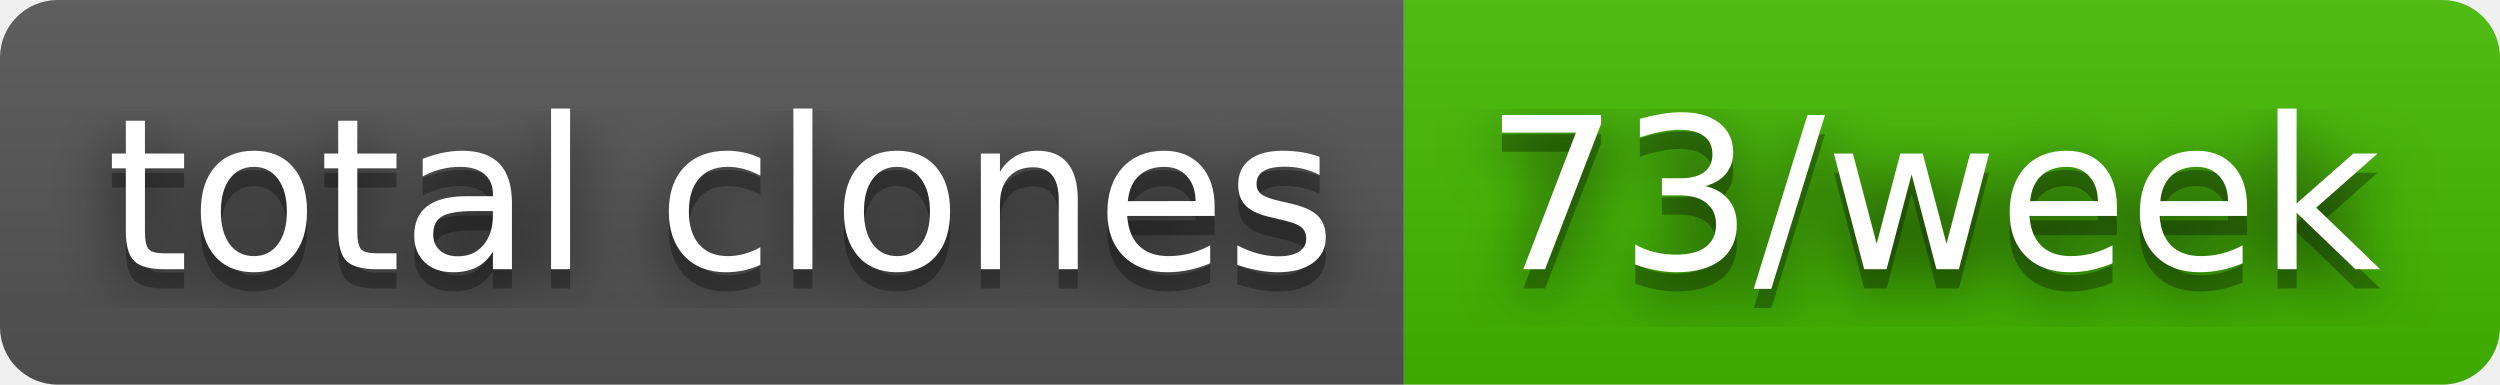
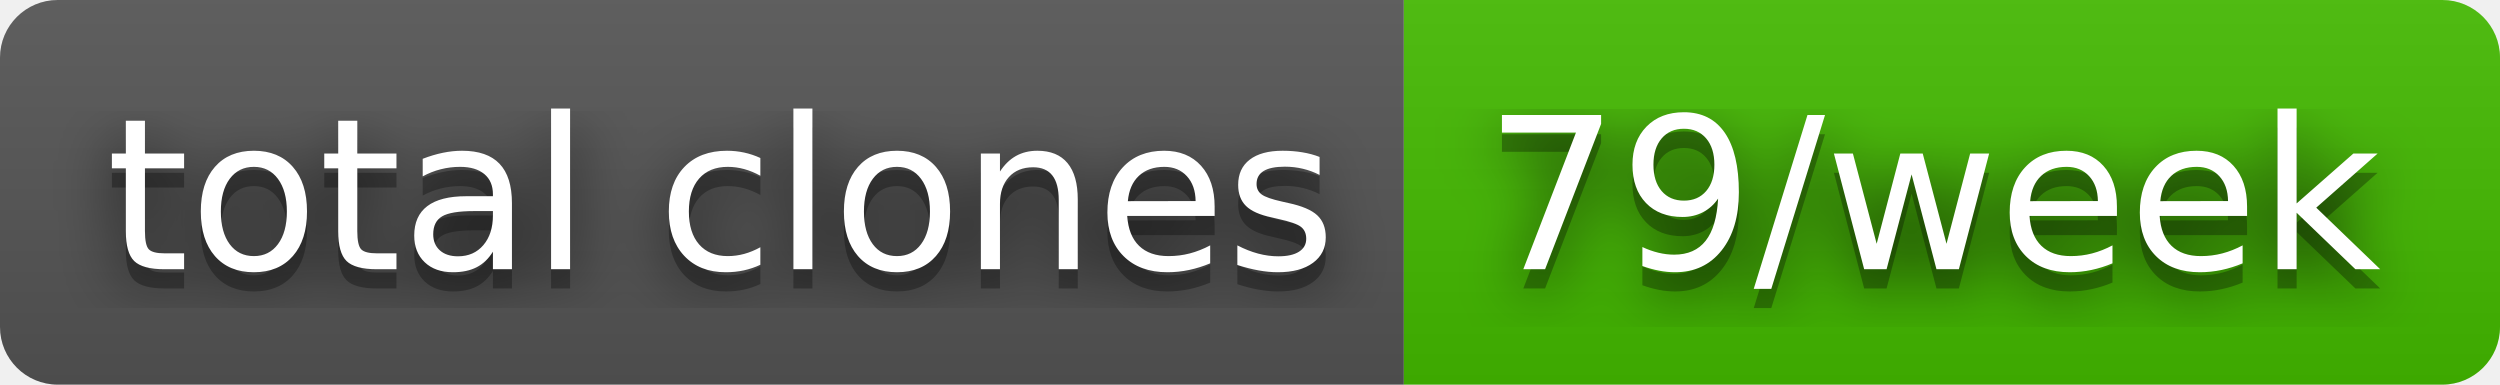
- <svg xmlns="http://www.w3.org/2000/svg" width="130" height="20" role="img" aria-label="total clones: 73/week">
+ <svg xmlns="http://www.w3.org/2000/svg" width="130" height="20" role="img" aria-label="total clones: 79/week">
  <filter id="blur">
    <feGaussianBlur stdDeviation="16" />
  </filter>
  <linearGradient id="s" x2="0" y2="100%">
    <stop offset="0" stop-color="#bbb" stop-opacity=".1" />
    <stop offset="1" stop-opacity=".1" />
  </linearGradient>
  <clipPath id="r">
    <rect width="130" height="20" rx="3" />
  </clipPath>
  <g clip-path="url(#r)">
    <rect width="73" height="20" fill="#555" />
    <rect x="73" width="57" height="20" fill="#4b0" />
    <rect width="130" height="20" fill="url(#s)" />
  </g>
  <g fill="#fff" text-anchor="middle" font-family="Verdana,Geneva,DejaVu Sans,sans-serif" text-rendering="geometricPrecision" font-size="110">
    <g transform="scale(.1)">
      <g aria-hidden="true" fill="#010101">
        <text x="375" y="150" fill-opacity=".8" filter="url(#blur)" textLength="630">total clones</text>
        <text x="375" y="150" fill-opacity=".3" textLength="630">total clones</text>
      </g>
      <text x="375" y="140" textLength="630">total clones</text>
    </g>
    <g transform="scale(.1)">
      <g aria-hidden="true" fill="#010101">
-         <text x="1005" y="150" fill-opacity=".8" filter="url(#blur)" textLength="470">73/week</text>
-         <text x="1005" y="150" fill-opacity=".3" textLength="470">73/week</text>
+         <text x="1005" y="150" fill-opacity=".8" filter="url(#blur)" textLength="470">79/week</text>
+         <text x="1005" y="150" fill-opacity=".3" textLength="470">79/week</text>
      </g>
-       <text x="1005" y="140" textLength="470">73/week</text>
+       <text x="1005" y="140" textLength="470">79/week</text>
    </g>
  </g>
</svg>
